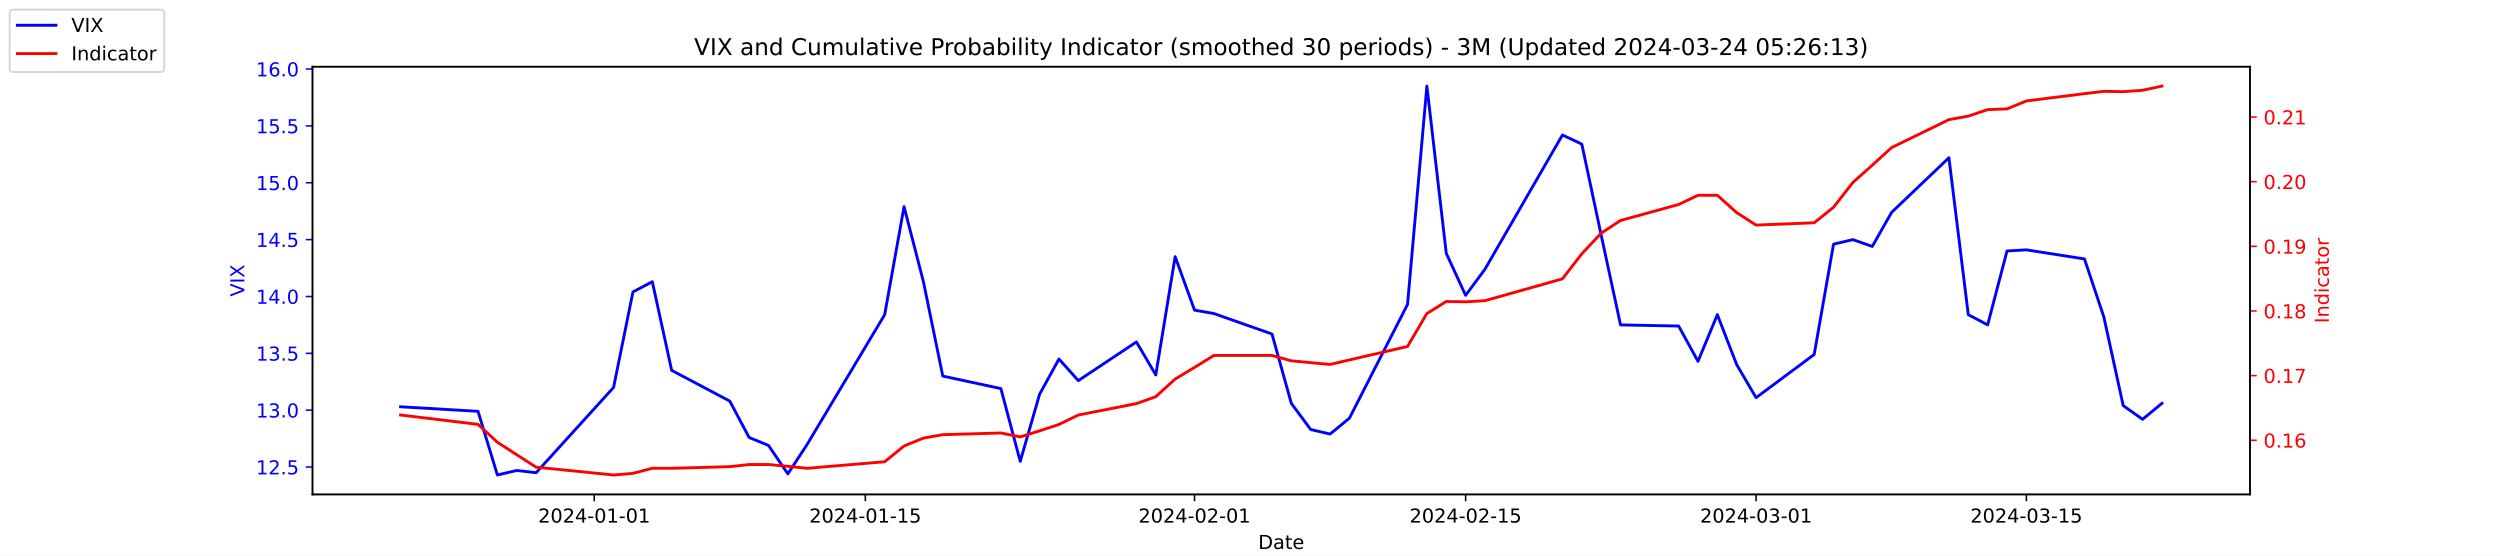
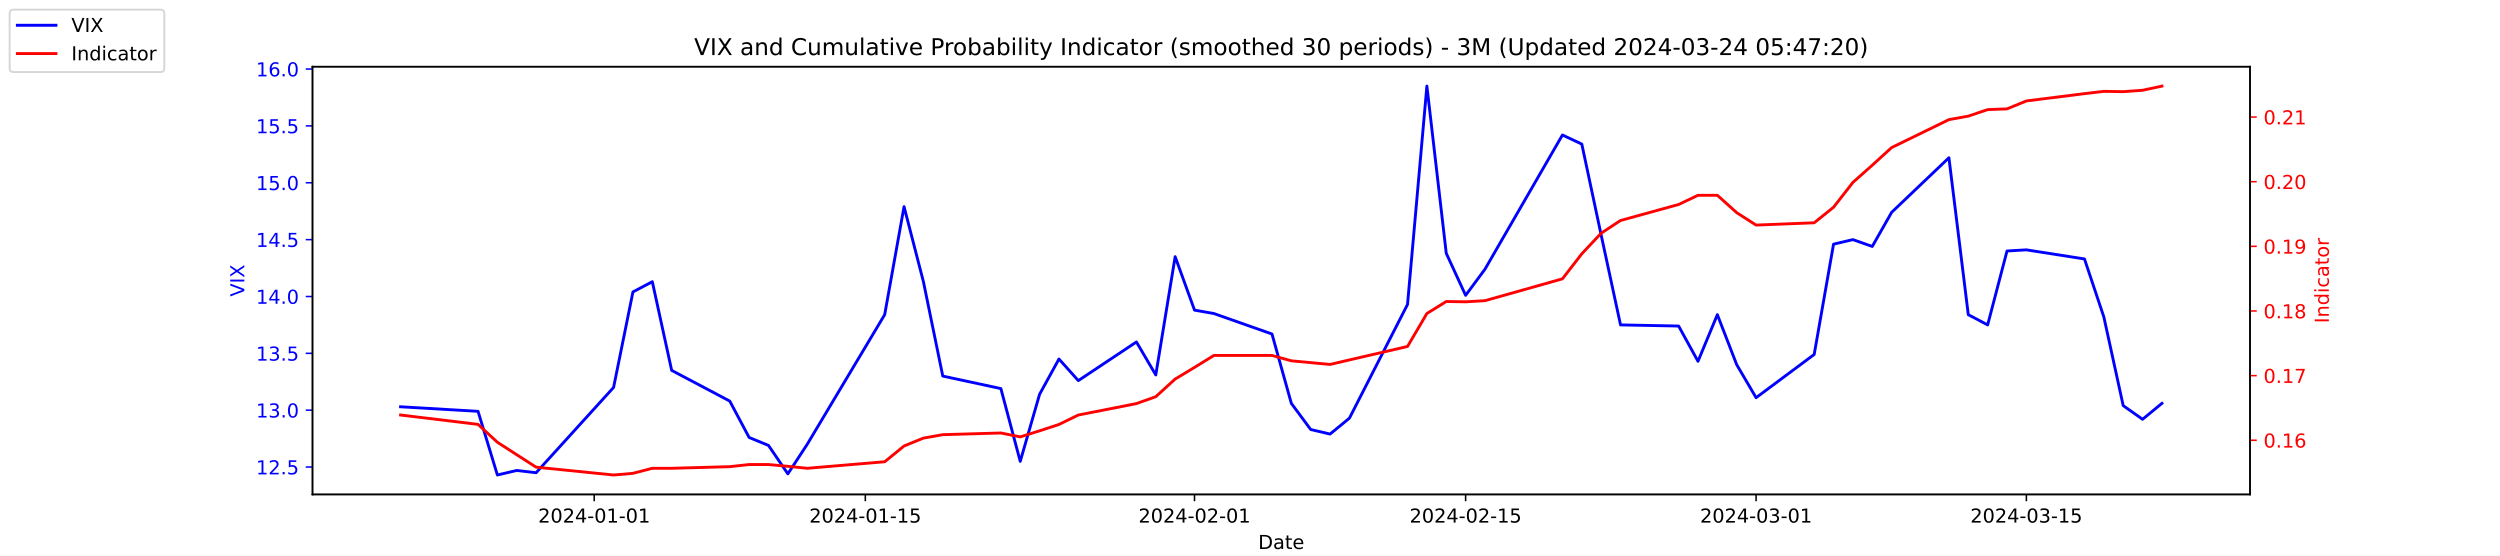
<svg xmlns="http://www.w3.org/2000/svg" xmlns:xlink="http://www.w3.org/1999/xlink" width="1296pt" height="288pt" viewBox="0 0 1296 288" version="1.1">
  <defs>
    <style type="text/css">*{stroke-linejoin: round; stroke-linecap: butt}</style>
  </defs>
  <g id="figure_1">
    <g id="patch_1">
      <path d="M 0 288  L 1296 288  L 1296 0  L 0 0  z " style="fill: #ffffff" />
    </g>
    <g id="axes_1">
      <g id="patch_2">
        <path d="M 162 256.32  L 1166.4 256.32  L 1166.4 34.56  L 162 34.56  z " style="fill: #ffffff" />
      </g>
      <g id="matplotlib.axis_1">
        <g id="xtick_1">
          <g id="line2d_1">
            <defs>
-               <path id="m426ed2273f" d="M 0 0  L 0 3.5  " style="stroke: #000000; stroke-width: 0.8" />
+               <path id="me2899a88be" d="M 0 0  L 0 3.5  " style="stroke: #000000; stroke-width: 0.8" />
            </defs>
            <g>
-               <use xlink:href="#m426ed2273f" x="308.04" y="256.32" style="stroke: #000000; stroke-width: 0.8" />
+               <use xlink:href="#me2899a88be" x="308.04" y="256.32" style="stroke: #000000; stroke-width: 0.8" />
            </g>
          </g>
          <g id="text_1">
            <g transform="translate(278.9824 270.9184) scale(0.1 -0.1)">
              <defs>
                <path id="DejaVuSans-32" d="M 1228 531  L 3431 531  L 3431 0  L 469 0  L 469 531  Q 828 903 1448 1529  Q 2069 2156 2228 2338  Q 2531 2678 2651 2914  Q 2772 3150 2772 3378  Q 2772 3750 2511 3984  Q 2250 4219 1831 4219  Q 1534 4219 1204 4116  Q 875 4013 500 3803  L 500 4441  Q 881 4594 1212 4672  Q 1544 4750 1819 4750  Q 2544 4750 2975 4387  Q 3406 4025 3406 3419  Q 3406 3131 3298 2873  Q 3191 2616 2906 2266  Q 2828 2175 2409 1742  Q 1991 1309 1228 531  z " transform="scale(0.015625)" />
                <path id="DejaVuSans-30" d="M 2034 4250  Q 1547 4250 1301 3770  Q 1056 3291 1056 2328  Q 1056 1369 1301 889  Q 1547 409 2034 409  Q 2525 409 2770 889  Q 3016 1369 3016 2328  Q 3016 3291 2770 3770  Q 2525 4250 2034 4250  z M 2034 4750  Q 2819 4750 3233 4129  Q 3647 3509 3647 2328  Q 3647 1150 3233 529  Q 2819 -91 2034 -91  Q 1250 -91 836 529  Q 422 1150 422 2328  Q 422 3509 836 4129  Q 1250 4750 2034 4750  z " transform="scale(0.015625)" />
                <path id="DejaVuSans-34" d="M 2419 4116  L 825 1625  L 2419 1625  L 2419 4116  z M 2253 4666  L 3047 4666  L 3047 1625  L 3713 1625  L 3713 1100  L 3047 1100  L 3047 0  L 2419 0  L 2419 1100  L 313 1100  L 313 1709  L 2253 4666  z " transform="scale(0.015625)" />
                <path id="DejaVuSans-2d" d="M 313 2009  L 1997 2009  L 1997 1497  L 313 1497  L 313 2009  z " transform="scale(0.015625)" />
                <path id="DejaVuSans-31" d="M 794 531  L 1825 531  L 1825 4091  L 703 3866  L 703 4441  L 1819 4666  L 2450 4666  L 2450 531  L 3481 531  L 3481 0  L 794 0  L 794 531  z " transform="scale(0.015625)" />
              </defs>
              <use xlink:href="#DejaVuSans-32" />
              <use xlink:href="#DejaVuSans-30" x="63.623" />
              <use xlink:href="#DejaVuSans-32" x="127.246" />
              <use xlink:href="#DejaVuSans-34" x="190.869" />
              <use xlink:href="#DejaVuSans-2d" x="254.492" />
              <use xlink:href="#DejaVuSans-30" x="290.576" />
              <use xlink:href="#DejaVuSans-31" x="354.199" />
              <use xlink:href="#DejaVuSans-2d" x="417.822" />
              <use xlink:href="#DejaVuSans-30" x="453.906" />
              <use xlink:href="#DejaVuSans-31" x="517.529" />
            </g>
          </g>
        </g>
        <g id="xtick_2">
          <g id="line2d_2">
            <g>
-               <use xlink:href="#m426ed2273f" x="448.58" y="256.32" style="stroke: #000000; stroke-width: 0.8" />
+               <use xlink:href="#me2899a88be" x="448.58" y="256.32" style="stroke: #000000; stroke-width: 0.8" />
            </g>
          </g>
          <g id="text_2">
            <g transform="translate(419.5222 270.9184) scale(0.1 -0.1)">
              <defs>
                <path id="DejaVuSans-35" d="M 691 4666  L 3169 4666  L 3169 4134  L 1269 4134  L 1269 2991  Q 1406 3038 1543 3061  Q 1681 3084 1819 3084  Q 2600 3084 3056 2656  Q 3513 2228 3513 1497  Q 3513 744 3044 326  Q 2575 -91 1722 -91  Q 1428 -91 1123 -41  Q 819 9 494 109  L 494 744  Q 775 591 1075 516  Q 1375 441 1709 441  Q 2250 441 2565 725  Q 2881 1009 2881 1497  Q 2881 1984 2565 2268  Q 2250 2553 1709 2553  Q 1456 2553 1204 2497  Q 953 2441 691 2322  L 691 4666  z " transform="scale(0.015625)" />
              </defs>
              <use xlink:href="#DejaVuSans-32" />
              <use xlink:href="#DejaVuSans-30" x="63.623" />
              <use xlink:href="#DejaVuSans-32" x="127.246" />
              <use xlink:href="#DejaVuSans-34" x="190.869" />
              <use xlink:href="#DejaVuSans-2d" x="254.492" />
              <use xlink:href="#DejaVuSans-30" x="290.576" />
              <use xlink:href="#DejaVuSans-31" x="354.199" />
              <use xlink:href="#DejaVuSans-2d" x="417.822" />
              <use xlink:href="#DejaVuSans-31" x="453.906" />
              <use xlink:href="#DejaVuSans-35" x="517.529" />
            </g>
          </g>
        </g>
        <g id="xtick_3">
          <g id="line2d_3">
            <g>
-               <use xlink:href="#m426ed2273f" x="619.236" y="256.32" style="stroke: #000000; stroke-width: 0.8" />
+               <use xlink:href="#me2899a88be" x="619.236" y="256.32" style="stroke: #000000; stroke-width: 0.8" />
            </g>
          </g>
          <g id="text_3">
            <g transform="translate(590.1778 270.9184) scale(0.1 -0.1)">
              <use xlink:href="#DejaVuSans-32" />
              <use xlink:href="#DejaVuSans-30" x="63.623" />
              <use xlink:href="#DejaVuSans-32" x="127.246" />
              <use xlink:href="#DejaVuSans-34" x="190.869" />
              <use xlink:href="#DejaVuSans-2d" x="254.492" />
              <use xlink:href="#DejaVuSans-30" x="290.576" />
              <use xlink:href="#DejaVuSans-32" x="354.199" />
              <use xlink:href="#DejaVuSans-2d" x="417.822" />
              <use xlink:href="#DejaVuSans-30" x="453.906" />
              <use xlink:href="#DejaVuSans-31" x="517.529" />
            </g>
          </g>
        </g>
        <g id="xtick_4">
          <g id="line2d_4">
            <g>
-               <use xlink:href="#m426ed2273f" x="759.775" y="256.32" style="stroke: #000000; stroke-width: 0.8" />
+               <use xlink:href="#me2899a88be" x="759.775" y="256.32" style="stroke: #000000; stroke-width: 0.8" />
            </g>
          </g>
          <g id="text_4">
            <g transform="translate(730.7177 270.9184) scale(0.1 -0.1)">
              <use xlink:href="#DejaVuSans-32" />
              <use xlink:href="#DejaVuSans-30" x="63.623" />
              <use xlink:href="#DejaVuSans-32" x="127.246" />
              <use xlink:href="#DejaVuSans-34" x="190.869" />
              <use xlink:href="#DejaVuSans-2d" x="254.492" />
              <use xlink:href="#DejaVuSans-30" x="290.576" />
              <use xlink:href="#DejaVuSans-32" x="354.199" />
              <use xlink:href="#DejaVuSans-2d" x="417.822" />
              <use xlink:href="#DejaVuSans-31" x="453.906" />
              <use xlink:href="#DejaVuSans-35" x="517.529" />
            </g>
          </g>
        </g>
        <g id="xtick_5">
          <g id="line2d_5">
            <g>
-               <use xlink:href="#m426ed2273f" x="910.354" y="256.32" style="stroke: #000000; stroke-width: 0.8" />
+               <use xlink:href="#me2899a88be" x="910.354" y="256.32" style="stroke: #000000; stroke-width: 0.8" />
            </g>
          </g>
          <g id="text_5">
            <g transform="translate(881.2961 270.9184) scale(0.1 -0.1)">
              <defs>
                <path id="DejaVuSans-33" d="M 2597 2516  Q 3050 2419 3304 2112  Q 3559 1806 3559 1356  Q 3559 666 3084 287  Q 2609 -91 1734 -91  Q 1441 -91 1130 -33  Q 819 25 488 141  L 488 750  Q 750 597 1062 519  Q 1375 441 1716 441  Q 2309 441 2620 675  Q 2931 909 2931 1356  Q 2931 1769 2642 2001  Q 2353 2234 1838 2234  L 1294 2234  L 1294 2753  L 1863 2753  Q 2328 2753 2575 2939  Q 2822 3125 2822 3475  Q 2822 3834 2567 4026  Q 2313 4219 1838 4219  Q 1578 4219 1281 4162  Q 984 4106 628 3988  L 628 4550  Q 988 4650 1302 4700  Q 1616 4750 1894 4750  Q 2613 4750 3031 4423  Q 3450 4097 3450 3541  Q 3450 3153 3228 2886  Q 3006 2619 2597 2516  z " transform="scale(0.015625)" />
              </defs>
              <use xlink:href="#DejaVuSans-32" />
              <use xlink:href="#DejaVuSans-30" x="63.623" />
              <use xlink:href="#DejaVuSans-32" x="127.246" />
              <use xlink:href="#DejaVuSans-34" x="190.869" />
              <use xlink:href="#DejaVuSans-2d" x="254.492" />
              <use xlink:href="#DejaVuSans-30" x="290.576" />
              <use xlink:href="#DejaVuSans-33" x="354.199" />
              <use xlink:href="#DejaVuSans-2d" x="417.822" />
              <use xlink:href="#DejaVuSans-30" x="453.906" />
              <use xlink:href="#DejaVuSans-31" x="517.529" />
            </g>
          </g>
        </g>
        <g id="xtick_6">
          <g id="line2d_6">
            <g>
-               <use xlink:href="#m426ed2273f" x="1050.476" y="256.32" style="stroke: #000000; stroke-width: 0.8" />
+               <use xlink:href="#me2899a88be" x="1050.476" y="256.32" style="stroke: #000000; stroke-width: 0.8" />
            </g>
          </g>
          <g id="text_6">
            <g transform="translate(1021.418 270.9184) scale(0.1 -0.1)">
              <use xlink:href="#DejaVuSans-32" />
              <use xlink:href="#DejaVuSans-30" x="63.623" />
              <use xlink:href="#DejaVuSans-32" x="127.246" />
              <use xlink:href="#DejaVuSans-34" x="190.869" />
              <use xlink:href="#DejaVuSans-2d" x="254.492" />
              <use xlink:href="#DejaVuSans-30" x="290.576" />
              <use xlink:href="#DejaVuSans-33" x="354.199" />
              <use xlink:href="#DejaVuSans-2d" x="417.822" />
              <use xlink:href="#DejaVuSans-31" x="453.906" />
              <use xlink:href="#DejaVuSans-35" x="517.529" />
            </g>
          </g>
        </g>
        <g id="text_7">
          <g transform="translate(652.2492 284.5966) scale(0.1 -0.1)">
            <defs>
              <path id="DejaVuSans-44" d="M 1259 4147  L 1259 519  L 2022 519  Q 2988 519 3436 956  Q 3884 1394 3884 2338  Q 3884 3275 3436 3711  Q 2988 4147 2022 4147  L 1259 4147  z M 628 4666  L 1925 4666  Q 3281 4666 3915 4102  Q 4550 3538 4550 2338  Q 4550 1131 3912 565  Q 3275 0 1925 0  L 628 0  L 628 4666  z " transform="scale(0.015625)" />
              <path id="DejaVuSans-61" d="M 2194 1759  Q 1497 1759 1228 1600  Q 959 1441 959 1056  Q 959 750 1161 570  Q 1363 391 1709 391  Q 2188 391 2477 730  Q 2766 1069 2766 1631  L 2766 1759  L 2194 1759  z M 3341 1997  L 3341 0  L 2766 0  L 2766 531  Q 2569 213 2275 61  Q 1981 -91 1556 -91  Q 1019 -91 701 211  Q 384 513 384 1019  Q 384 1609 779 1909  Q 1175 2209 1959 2209  L 2766 2209  L 2766 2266  Q 2766 2663 2505 2880  Q 2244 3097 1772 3097  Q 1472 3097 1187 3025  Q 903 2953 641 2809  L 641 3341  Q 956 3463 1253 3523  Q 1550 3584 1831 3584  Q 2591 3584 2966 3190  Q 3341 2797 3341 1997  z " transform="scale(0.015625)" />
              <path id="DejaVuSans-74" d="M 1172 4494  L 1172 3500  L 2356 3500  L 2356 3053  L 1172 3053  L 1172 1153  Q 1172 725 1289 603  Q 1406 481 1766 481  L 2356 481  L 2356 0  L 1766 0  Q 1100 0 847 248  Q 594 497 594 1153  L 594 3053  L 172 3053  L 172 3500  L 594 3500  L 594 4494  L 1172 4494  z " transform="scale(0.015625)" />
              <path id="DejaVuSans-65" d="M 3597 1894  L 3597 1613  L 953 1613  Q 991 1019 1311 708  Q 1631 397 2203 397  Q 2534 397 2845 478  Q 3156 559 3463 722  L 3463 178  Q 3153 47 2828 -22  Q 2503 -91 2169 -91  Q 1331 -91 842 396  Q 353 884 353 1716  Q 353 2575 817 3079  Q 1281 3584 2069 3584  Q 2775 3584 3186 3129  Q 3597 2675 3597 1894  z M 3022 2063  Q 3016 2534 2758 2815  Q 2500 3097 2075 3097  Q 1594 3097 1305 2825  Q 1016 2553 972 2059  L 3022 2063  z " transform="scale(0.015625)" />
            </defs>
            <use xlink:href="#DejaVuSans-44" />
            <use xlink:href="#DejaVuSans-61" x="77.002" />
            <use xlink:href="#DejaVuSans-74" x="138.281" />
            <use xlink:href="#DejaVuSans-65" x="177.49" />
          </g>
        </g>
      </g>
      <g id="matplotlib.axis_2">
        <g id="ytick_1">
          <g id="line2d_7">
            <defs>
-               <path id="m070673ae9a" d="M 0 0  L -3.5 0  " style="stroke: #0000ff; stroke-width: 0.8" />
+               <path id="mad975aceec" d="M 0 0  L -3.5 0  " style="stroke: #0000ff; stroke-width: 0.8" />
            </defs>
            <g>
-               <use xlink:href="#m070673ae9a" x="162" y="242.114" style="fill: #0000ff; stroke: #0000ff; stroke-width: 0.8" />
+               <use xlink:href="#mad975aceec" x="162" y="242.114" style="fill: #0000ff; stroke: #0000ff; stroke-width: 0.8" />
            </g>
          </g>
          <g id="text_8">
            <g style="fill: #0000ff" transform="translate(132.7344 245.9129) scale(0.1 -0.1)">
              <defs>
                <path id="DejaVuSans-2e" d="M 684 794  L 1344 794  L 1344 0  L 684 0  L 684 794  z " transform="scale(0.015625)" />
              </defs>
              <use xlink:href="#DejaVuSans-31" />
              <use xlink:href="#DejaVuSans-32" x="63.623" />
              <use xlink:href="#DejaVuSans-2e" x="127.246" />
              <use xlink:href="#DejaVuSans-35" x="159.033" />
            </g>
          </g>
        </g>
        <g id="ytick_2">
          <g id="line2d_8">
            <g>
-               <use xlink:href="#m070673ae9a" x="162" y="212.64" style="fill: #0000ff; stroke: #0000ff; stroke-width: 0.8" />
+               <use xlink:href="#mad975aceec" x="162" y="212.64" style="fill: #0000ff; stroke: #0000ff; stroke-width: 0.8" />
            </g>
          </g>
          <g id="text_9">
            <g style="fill: #0000ff" transform="translate(132.7344 216.4392) scale(0.1 -0.1)">
              <use xlink:href="#DejaVuSans-31" />
              <use xlink:href="#DejaVuSans-33" x="63.623" />
              <use xlink:href="#DejaVuSans-2e" x="127.246" />
              <use xlink:href="#DejaVuSans-30" x="159.033" />
            </g>
          </g>
        </g>
        <g id="ytick_3">
          <g id="line2d_9">
            <g>
-               <use xlink:href="#m070673ae9a" x="162" y="183.166" style="fill: #0000ff; stroke: #0000ff; stroke-width: 0.8" />
+               <use xlink:href="#mad975aceec" x="162" y="183.166" style="fill: #0000ff; stroke: #0000ff; stroke-width: 0.8" />
            </g>
          </g>
          <g id="text_10">
            <g style="fill: #0000ff" transform="translate(132.7344 186.9656) scale(0.1 -0.1)">
              <use xlink:href="#DejaVuSans-31" />
              <use xlink:href="#DejaVuSans-33" x="63.623" />
              <use xlink:href="#DejaVuSans-2e" x="127.246" />
              <use xlink:href="#DejaVuSans-35" x="159.033" />
            </g>
          </g>
        </g>
        <g id="ytick_4">
          <g id="line2d_10">
            <g>
-               <use xlink:href="#m070673ae9a" x="162" y="153.693" style="fill: #0000ff; stroke: #0000ff; stroke-width: 0.8" />
+               <use xlink:href="#mad975aceec" x="162" y="153.693" style="fill: #0000ff; stroke: #0000ff; stroke-width: 0.8" />
            </g>
          </g>
          <g id="text_11">
            <g style="fill: #0000ff" transform="translate(132.7344 157.4919) scale(0.1 -0.1)">
              <use xlink:href="#DejaVuSans-31" />
              <use xlink:href="#DejaVuSans-34" x="63.623" />
              <use xlink:href="#DejaVuSans-2e" x="127.246" />
              <use xlink:href="#DejaVuSans-30" x="159.033" />
            </g>
          </g>
        </g>
        <g id="ytick_5">
          <g id="line2d_11">
            <g>
-               <use xlink:href="#m070673ae9a" x="162" y="124.219" style="fill: #0000ff; stroke: #0000ff; stroke-width: 0.8" />
+               <use xlink:href="#mad975aceec" x="162" y="124.219" style="fill: #0000ff; stroke: #0000ff; stroke-width: 0.8" />
            </g>
          </g>
          <g id="text_12">
            <g style="fill: #0000ff" transform="translate(132.7344 128.0182) scale(0.1 -0.1)">
              <use xlink:href="#DejaVuSans-31" />
              <use xlink:href="#DejaVuSans-34" x="63.623" />
              <use xlink:href="#DejaVuSans-2e" x="127.246" />
              <use xlink:href="#DejaVuSans-35" x="159.033" />
            </g>
          </g>
        </g>
        <g id="ytick_6">
          <g id="line2d_12">
            <g>
-               <use xlink:href="#m070673ae9a" x="162" y="94.745" style="fill: #0000ff; stroke: #0000ff; stroke-width: 0.8" />
+               <use xlink:href="#mad975aceec" x="162" y="94.745" style="fill: #0000ff; stroke: #0000ff; stroke-width: 0.8" />
            </g>
          </g>
          <g id="text_13">
            <g style="fill: #0000ff" transform="translate(132.7344 98.5445) scale(0.1 -0.1)">
              <use xlink:href="#DejaVuSans-31" />
              <use xlink:href="#DejaVuSans-35" x="63.623" />
              <use xlink:href="#DejaVuSans-2e" x="127.246" />
              <use xlink:href="#DejaVuSans-30" x="159.033" />
            </g>
          </g>
        </g>
        <g id="ytick_7">
          <g id="line2d_13">
            <g>
-               <use xlink:href="#m070673ae9a" x="162" y="65.272" style="fill: #0000ff; stroke: #0000ff; stroke-width: 0.8" />
+               <use xlink:href="#mad975aceec" x="162" y="65.272" style="fill: #0000ff; stroke: #0000ff; stroke-width: 0.8" />
            </g>
          </g>
          <g id="text_14">
            <g style="fill: #0000ff" transform="translate(132.7344 69.07082) scale(0.1 -0.1)">
              <use xlink:href="#DejaVuSans-31" />
              <use xlink:href="#DejaVuSans-35" x="63.623" />
              <use xlink:href="#DejaVuSans-2e" x="127.246" />
              <use xlink:href="#DejaVuSans-35" x="159.033" />
            </g>
          </g>
        </g>
        <g id="ytick_8">
          <g id="line2d_14">
            <g>
-               <use xlink:href="#m070673ae9a" x="162" y="35.798" style="fill: #0000ff; stroke: #0000ff; stroke-width: 0.8" />
+               <use xlink:href="#mad975aceec" x="162" y="35.798" style="fill: #0000ff; stroke: #0000ff; stroke-width: 0.8" />
            </g>
          </g>
          <g id="text_15">
            <g style="fill: #0000ff" transform="translate(132.7344 39.59714) scale(0.1 -0.1)">
              <defs>
                <path id="DejaVuSans-36" d="M 2113 2584  Q 1688 2584 1439 2293  Q 1191 2003 1191 1497  Q 1191 994 1439 701  Q 1688 409 2113 409  Q 2538 409 2786 701  Q 3034 994 3034 1497  Q 3034 2003 2786 2293  Q 2538 2584 2113 2584  z M 3366 4563  L 3366 3988  Q 3128 4100 2886 4159  Q 2644 4219 2406 4219  Q 1781 4219 1451 3797  Q 1122 3375 1075 2522  Q 1259 2794 1537 2939  Q 1816 3084 2150 3084  Q 2853 3084 3261 2657  Q 3669 2231 3669 1497  Q 3669 778 3244 343  Q 2819 -91 2113 -91  Q 1303 -91 875 529  Q 447 1150 447 2328  Q 447 3434 972 4092  Q 1497 4750 2381 4750  Q 2619 4750 2861 4703  Q 3103 4656 3366 4563  z " transform="scale(0.015625)" />
              </defs>
              <use xlink:href="#DejaVuSans-31" />
              <use xlink:href="#DejaVuSans-36" x="63.623" />
              <use xlink:href="#DejaVuSans-2e" x="127.246" />
              <use xlink:href="#DejaVuSans-30" x="159.033" />
            </g>
          </g>
        </g>
        <g id="text_16">
          <g style="fill: #0000ff" transform="translate(126.6547 153.7603) rotate(-90) scale(0.1 -0.1)">
            <defs>
              <path id="DejaVuSans-56" d="M 1831 0  L 50 4666  L 709 4666  L 2188 738  L 3669 4666  L 4325 4666  L 2547 0  L 1831 0  z " transform="scale(0.015625)" />
              <path id="DejaVuSans-49" d="M 628 4666  L 1259 4666  L 1259 0  L 628 0  L 628 4666  z " transform="scale(0.015625)" />
              <path id="DejaVuSans-58" d="M 403 4666  L 1081 4666  L 2241 2931  L 3406 4666  L 4084 4666  L 2584 2425  L 4184 0  L 3506 0  L 2194 1984  L 872 0  L 191 0  L 1856 2491  L 403 4666  z " transform="scale(0.015625)" />
            </defs>
            <use xlink:href="#DejaVuSans-56" />
            <use xlink:href="#DejaVuSans-49" x="68.408" />
            <use xlink:href="#DejaVuSans-58" x="97.9" />
          </g>
        </g>
      </g>
      <g id="line2d_15">
-         <path d="M 207.655 210.872  L 247.809 213.23  L 257.847 246.24  L 267.886 243.882  L 277.924 245.061  L 318.079 200.851  L 328.117 151.335  L 338.156 146.029  L 348.194 192.008  L 378.31 207.924  L 388.349 226.787  L 398.387 230.914  L 408.426 245.651  L 418.464 230.324  L 458.619 163.124  L 468.657 107.124  L 478.696 146.029  L 488.734 194.956  L 518.85 201.44  L 528.889 239.166  L 538.927 204.387  L 548.966 186.114  L 559.004 197.314  L 589.12 177.272  L 599.158 194.366  L 609.197 133.061  L 619.236 160.766  L 629.274 162.535  L 659.39 173.145  L 669.428 209.103  L 679.467 222.661  L 689.506 225.019  L 699.544 216.766  L 729.66 157.819  L 739.698 44.64  L 749.737 131.293  L 759.775 153.103  L 769.814 139.545  L 809.968 69.987  L 820.007 74.703  L 830.045 121.861  L 840.084 168.429  L 870.2 169.019  L 880.238 187.293  L 890.277 163.124  L 900.315 189.061  L 910.354 206.156  L 940.47 183.756  L 950.508 126.577  L 960.547 124.219  L 970.585 127.756  L 980.624 110.072  L 1010.321 81.777  L 1020.36 163.124  L 1030.398 168.429  L 1040.437 130.114  L 1050.476 129.524  L 1080.591 134.24  L 1090.63 164.303  L 1100.668 210.282  L 1110.707 217.356  L 1120.745 209.103  " clip-path="url(#pb74d426e2e)" style="fill: none; stroke: #0000ff; stroke-width: 1.5; stroke-linecap: square" />
+         <path d="M 207.655 210.872  L 247.809 213.23  L 257.847 246.24  L 267.886 243.882  L 277.924 245.061  L 318.079 200.851  L 328.117 151.335  L 338.156 146.029  L 348.194 192.008  L 378.31 207.924  L 388.349 226.787  L 398.387 230.914  L 408.426 245.651  L 418.464 230.324  L 458.619 163.124  L 468.657 107.124  L 478.696 146.029  L 488.734 194.956  L 518.85 201.44  L 528.889 239.166  L 538.927 204.387  L 548.966 186.114  L 559.004 197.314  L 589.12 177.272  L 599.158 194.366  L 609.197 133.061  L 619.236 160.766  L 629.274 162.535  L 659.39 173.145  L 669.428 209.103  L 679.467 222.661  L 689.506 225.019  L 699.544 216.766  L 729.66 157.819  L 739.698 44.64  L 749.737 131.293  L 759.775 153.103  L 769.814 139.545  L 809.968 69.987  L 820.007 74.703  L 830.045 121.861  L 840.084 168.429  L 870.2 169.019  L 880.238 187.293  L 890.277 163.124  L 900.315 189.061  L 910.354 206.156  L 940.47 183.756  L 950.508 126.577  L 960.547 124.219  L 970.585 127.756  L 980.624 110.072  L 1010.321 81.777  L 1020.36 163.124  L 1030.398 168.429  L 1040.437 130.114  L 1050.476 129.524  L 1080.591 134.24  L 1090.63 164.303  L 1100.668 210.282  L 1110.707 217.356  L 1120.745 209.103  " clip-path="url(#p2feb78ab0d)" style="fill: none; stroke: #0000ff; stroke-width: 1.5; stroke-linecap: square" />
      </g>
      <g id="patch_3">
        <path d="M 162 256.32  L 162 34.56  " style="fill: none; stroke: #000000; stroke-width: 0.8; stroke-linejoin: miter; stroke-linecap: square" />
      </g>
      <g id="patch_4">
        <path d="M 1166.4 256.32  L 1166.4 34.56  " style="fill: none; stroke: #000000; stroke-width: 0.8; stroke-linejoin: miter; stroke-linecap: square" />
      </g>
      <g id="patch_5">
        <path d="M 162 256.32  L 1166.4 256.32  " style="fill: none; stroke: #000000; stroke-width: 0.8; stroke-linejoin: miter; stroke-linecap: square" />
      </g>
      <g id="patch_6">
        <path d="M 162 34.56  L 1166.4 34.56  " style="fill: none; stroke: #000000; stroke-width: 0.8; stroke-linejoin: miter; stroke-linecap: square" />
      </g>
    </g>
    <g id="axes_2">
      <g id="matplotlib.axis_3">
        <g id="ytick_9">
          <g id="line2d_16">
            <defs>
-               <path id="m4026dcb679" d="M 0 0  L 3.5 0  " style="stroke: #ff0000; stroke-width: 0.8" />
+               <path id="ma71d9aba22" d="M 0 0  L 3.5 0  " style="stroke: #ff0000; stroke-width: 0.8" />
            </defs>
            <g>
-               <use xlink:href="#m4026dcb679" x="1166.4" y="228.231" style="fill: #ff0000; stroke: #ff0000; stroke-width: 0.8" />
+               <use xlink:href="#ma71d9aba22" x="1166.4" y="228.231" style="fill: #ff0000; stroke: #ff0000; stroke-width: 0.8" />
            </g>
          </g>
          <g id="text_17">
            <g style="fill: #ff0000" transform="translate(1173.4 232.0299) scale(0.1 -0.1)">
              <use xlink:href="#DejaVuSans-30" />
              <use xlink:href="#DejaVuSans-2e" x="63.623" />
              <use xlink:href="#DejaVuSans-31" x="95.41" />
              <use xlink:href="#DejaVuSans-36" x="159.033" />
            </g>
          </g>
        </g>
        <g id="ytick_10">
          <g id="line2d_17">
            <g>
-               <use xlink:href="#m4026dcb679" x="1166.4" y="194.72" style="fill: #ff0000; stroke: #ff0000; stroke-width: 0.8" />
+               <use xlink:href="#ma71d9aba22" x="1166.4" y="194.72" style="fill: #ff0000; stroke: #ff0000; stroke-width: 0.8" />
            </g>
          </g>
          <g id="text_18">
            <g style="fill: #ff0000" transform="translate(1173.4 198.5188) scale(0.1 -0.1)">
              <defs>
                <path id="DejaVuSans-37" d="M 525 4666  L 3525 4666  L 3525 4397  L 1831 0  L 1172 0  L 2766 4134  L 525 4134  L 525 4666  z " transform="scale(0.015625)" />
              </defs>
              <use xlink:href="#DejaVuSans-30" />
              <use xlink:href="#DejaVuSans-2e" x="63.623" />
              <use xlink:href="#DejaVuSans-31" x="95.41" />
              <use xlink:href="#DejaVuSans-37" x="159.033" />
            </g>
          </g>
        </g>
        <g id="ytick_11">
          <g id="line2d_18">
            <g>
-               <use xlink:href="#m4026dcb679" x="1166.4" y="161.208" style="fill: #ff0000; stroke: #ff0000; stroke-width: 0.8" />
+               <use xlink:href="#ma71d9aba22" x="1166.4" y="161.208" style="fill: #ff0000; stroke: #ff0000; stroke-width: 0.8" />
            </g>
          </g>
          <g id="text_19">
            <g style="fill: #ff0000" transform="translate(1173.4 165.0077) scale(0.1 -0.1)">
              <defs>
                <path id="DejaVuSans-38" d="M 2034 2216  Q 1584 2216 1326 1975  Q 1069 1734 1069 1313  Q 1069 891 1326 650  Q 1584 409 2034 409  Q 2484 409 2743 651  Q 3003 894 3003 1313  Q 3003 1734 2745 1975  Q 2488 2216 2034 2216  z M 1403 2484  Q 997 2584 770 2862  Q 544 3141 544 3541  Q 544 4100 942 4425  Q 1341 4750 2034 4750  Q 2731 4750 3128 4425  Q 3525 4100 3525 3541  Q 3525 3141 3298 2862  Q 3072 2584 2669 2484  Q 3125 2378 3379 2068  Q 3634 1759 3634 1313  Q 3634 634 3220 271  Q 2806 -91 2034 -91  Q 1263 -91 848 271  Q 434 634 434 1313  Q 434 1759 690 2068  Q 947 2378 1403 2484  z M 1172 3481  Q 1172 3119 1398 2916  Q 1625 2713 2034 2713  Q 2441 2713 2670 2916  Q 2900 3119 2900 3481  Q 2900 3844 2670 4047  Q 2441 4250 2034 4250  Q 1625 4250 1398 4047  Q 1172 3844 1172 3481  z " transform="scale(0.015625)" />
              </defs>
              <use xlink:href="#DejaVuSans-30" />
              <use xlink:href="#DejaVuSans-2e" x="63.623" />
              <use xlink:href="#DejaVuSans-31" x="95.41" />
              <use xlink:href="#DejaVuSans-38" x="159.033" />
            </g>
          </g>
        </g>
        <g id="ytick_12">
          <g id="line2d_19">
            <g>
-               <use xlink:href="#m4026dcb679" x="1166.4" y="127.697" style="fill: #ff0000; stroke: #ff0000; stroke-width: 0.8" />
+               <use xlink:href="#ma71d9aba22" x="1166.4" y="127.697" style="fill: #ff0000; stroke: #ff0000; stroke-width: 0.8" />
            </g>
          </g>
          <g id="text_20">
            <g style="fill: #ff0000" transform="translate(1173.4 131.4966) scale(0.1 -0.1)">
              <defs>
                <path id="DejaVuSans-39" d="M 703 97  L 703 672  Q 941 559 1184 500  Q 1428 441 1663 441  Q 2288 441 2617 861  Q 2947 1281 2994 2138  Q 2813 1869 2534 1725  Q 2256 1581 1919 1581  Q 1219 1581 811 2004  Q 403 2428 403 3163  Q 403 3881 828 4315  Q 1253 4750 1959 4750  Q 2769 4750 3195 4129  Q 3622 3509 3622 2328  Q 3622 1225 3098 567  Q 2575 -91 1691 -91  Q 1453 -91 1209 -44  Q 966 3 703 97  z M 1959 2075  Q 2384 2075 2632 2365  Q 2881 2656 2881 3163  Q 2881 3666 2632 3958  Q 2384 4250 1959 4250  Q 1534 4250 1286 3958  Q 1038 3666 1038 3163  Q 1038 2656 1286 2365  Q 1534 2075 1959 2075  z " transform="scale(0.015625)" />
              </defs>
              <use xlink:href="#DejaVuSans-30" />
              <use xlink:href="#DejaVuSans-2e" x="63.623" />
              <use xlink:href="#DejaVuSans-31" x="95.41" />
              <use xlink:href="#DejaVuSans-39" x="159.033" />
            </g>
          </g>
        </g>
        <g id="ytick_13">
          <g id="line2d_20">
            <g>
-               <use xlink:href="#m4026dcb679" x="1166.4" y="94.186" style="fill: #ff0000; stroke: #ff0000; stroke-width: 0.8" />
+               <use xlink:href="#ma71d9aba22" x="1166.4" y="94.186" style="fill: #ff0000; stroke: #ff0000; stroke-width: 0.8" />
            </g>
          </g>
          <g id="text_21">
            <g style="fill: #ff0000" transform="translate(1173.4 97.98544) scale(0.1 -0.1)">
              <use xlink:href="#DejaVuSans-30" />
              <use xlink:href="#DejaVuSans-2e" x="63.623" />
              <use xlink:href="#DejaVuSans-32" x="95.41" />
              <use xlink:href="#DejaVuSans-30" x="159.033" />
            </g>
          </g>
        </g>
        <g id="ytick_14">
          <g id="line2d_21">
            <g>
-               <use xlink:href="#m4026dcb679" x="1166.4" y="60.675" style="fill: #ff0000; stroke: #ff0000; stroke-width: 0.8" />
+               <use xlink:href="#ma71d9aba22" x="1166.4" y="60.675" style="fill: #ff0000; stroke: #ff0000; stroke-width: 0.8" />
            </g>
          </g>
          <g id="text_22">
            <g style="fill: #ff0000" transform="translate(1173.4 64.47432) scale(0.1 -0.1)">
              <use xlink:href="#DejaVuSans-30" />
              <use xlink:href="#DejaVuSans-2e" x="63.623" />
              <use xlink:href="#DejaVuSans-32" x="95.41" />
              <use xlink:href="#DejaVuSans-31" x="159.033" />
            </g>
          </g>
        </g>
        <g id="text_23">
          <g style="fill: #ff0000" transform="translate(1207.264 167.5353) rotate(-90) scale(0.1 -0.1)">
            <defs>
              <path id="DejaVuSans-6e" d="M 3513 2113  L 3513 0  L 2938 0  L 2938 2094  Q 2938 2591 2744 2837  Q 2550 3084 2163 3084  Q 1697 3084 1428 2787  Q 1159 2491 1159 1978  L 1159 0  L 581 0  L 581 3500  L 1159 3500  L 1159 2956  Q 1366 3272 1645 3428  Q 1925 3584 2291 3584  Q 2894 3584 3203 3211  Q 3513 2838 3513 2113  z " transform="scale(0.015625)" />
              <path id="DejaVuSans-64" d="M 2906 2969  L 2906 4863  L 3481 4863  L 3481 0  L 2906 0  L 2906 525  Q 2725 213 2448 61  Q 2172 -91 1784 -91  Q 1150 -91 751 415  Q 353 922 353 1747  Q 353 2572 751 3078  Q 1150 3584 1784 3584  Q 2172 3584 2448 3432  Q 2725 3281 2906 2969  z M 947 1747  Q 947 1113 1208 752  Q 1469 391 1925 391  Q 2381 391 2643 752  Q 2906 1113 2906 1747  Q 2906 2381 2643 2742  Q 2381 3103 1925 3103  Q 1469 3103 1208 2742  Q 947 2381 947 1747  z " transform="scale(0.015625)" />
              <path id="DejaVuSans-69" d="M 603 3500  L 1178 3500  L 1178 0  L 603 0  L 603 3500  z M 603 4863  L 1178 4863  L 1178 4134  L 603 4134  L 603 4863  z " transform="scale(0.015625)" />
              <path id="DejaVuSans-63" d="M 3122 3366  L 3122 2828  Q 2878 2963 2633 3030  Q 2388 3097 2138 3097  Q 1578 3097 1268 2742  Q 959 2388 959 1747  Q 959 1106 1268 751  Q 1578 397 2138 397  Q 2388 397 2633 464  Q 2878 531 3122 666  L 3122 134  Q 2881 22 2623 -34  Q 2366 -91 2075 -91  Q 1284 -91 818 406  Q 353 903 353 1747  Q 353 2603 823 3093  Q 1294 3584 2113 3584  Q 2378 3584 2631 3529  Q 2884 3475 3122 3366  z " transform="scale(0.015625)" />
              <path id="DejaVuSans-6f" d="M 1959 3097  Q 1497 3097 1228 2736  Q 959 2375 959 1747  Q 959 1119 1226 758  Q 1494 397 1959 397  Q 2419 397 2687 759  Q 2956 1122 2956 1747  Q 2956 2369 2687 2733  Q 2419 3097 1959 3097  z M 1959 3584  Q 2709 3584 3137 3096  Q 3566 2609 3566 1747  Q 3566 888 3137 398  Q 2709 -91 1959 -91  Q 1206 -91 779 398  Q 353 888 353 1747  Q 353 2609 779 3096  Q 1206 3584 1959 3584  z " transform="scale(0.015625)" />
              <path id="DejaVuSans-72" d="M 2631 2963  Q 2534 3019 2420 3045  Q 2306 3072 2169 3072  Q 1681 3072 1420 2755  Q 1159 2438 1159 1844  L 1159 0  L 581 0  L 581 3500  L 1159 3500  L 1159 2956  Q 1341 3275 1631 3429  Q 1922 3584 2338 3584  Q 2397 3584 2469 3576  Q 2541 3569 2628 3553  L 2631 2963  z " transform="scale(0.015625)" />
            </defs>
            <use xlink:href="#DejaVuSans-49" />
            <use xlink:href="#DejaVuSans-6e" x="29.492" />
            <use xlink:href="#DejaVuSans-64" x="92.871" />
            <use xlink:href="#DejaVuSans-69" x="156.348" />
            <use xlink:href="#DejaVuSans-63" x="184.131" />
            <use xlink:href="#DejaVuSans-61" x="239.111" />
            <use xlink:href="#DejaVuSans-74" x="300.391" />
            <use xlink:href="#DejaVuSans-6f" x="339.6" />
            <use xlink:href="#DejaVuSans-72" x="400.781" />
          </g>
        </g>
      </g>
      <g id="line2d_22">
-         <path d="M 207.655 215.148  L 247.809 219.996  L 257.847 229.262  L 267.886 235.742  L 277.924 242.177  L 318.079 246.24  L 328.117 245.376  L 338.156 242.762  L 348.194 242.762  L 378.31 241.92  L 388.349 240.817  L 398.387 240.817  L 408.426 241.737  L 418.464 242.762  L 458.619 239.374  L 468.657 231.2  L 478.696 227.11  L 488.734 225.333  L 518.85 224.46  L 528.889 226.48  L 538.927 223.342  L 548.966 220.036  L 559.004 215.148  L 589.12 209.214  L 599.158 205.645  L 609.197 196.491  L 619.236 190.458  L 629.274 184.263  L 659.39 184.263  L 669.428 187.052  L 679.467 187.99  L 689.506 188.924  L 699.544 186.582  L 729.66 179.604  L 739.698 162.518  L 749.737 156.297  L 759.775 156.457  L 769.814 155.869  L 809.968 144.545  L 820.007 131.575  L 830.045 120.882  L 840.084 114.302  L 870.2 106.007  L 880.238 101.235  L 890.277 101.235  L 900.315 110.25  L 910.354 116.68  L 940.47 115.494  L 950.508 107.429  L 960.547 94.56  L 970.585 85.636  L 980.624 76.493  L 1010.321 62.021  L 1020.36 60.198  L 1030.398 56.827  L 1040.437 56.442  L 1050.476 52.325  L 1080.591 48.546  L 1090.63 47.356  L 1100.668 47.515  L 1110.707 46.799  L 1120.745 44.64  " clip-path="url(#pb74d426e2e)" style="fill: none; stroke: #ff0000; stroke-width: 1.5; stroke-linecap: square" />
+         <path d="M 207.655 215.148  L 247.809 219.996  L 257.847 229.262  L 267.886 235.742  L 277.924 242.177  L 318.079 246.24  L 328.117 245.376  L 338.156 242.762  L 348.194 242.762  L 378.31 241.92  L 388.349 240.817  L 398.387 240.817  L 408.426 241.737  L 418.464 242.762  L 458.619 239.374  L 468.657 231.2  L 478.696 227.11  L 488.734 225.333  L 518.85 224.46  L 528.889 226.48  L 538.927 223.342  L 548.966 220.036  L 559.004 215.148  L 589.12 209.214  L 599.158 205.645  L 609.197 196.491  L 619.236 190.458  L 629.274 184.263  L 659.39 184.263  L 669.428 187.052  L 679.467 187.99  L 689.506 188.924  L 699.544 186.582  L 729.66 179.604  L 739.698 162.518  L 749.737 156.297  L 759.775 156.457  L 769.814 155.869  L 809.968 144.545  L 820.007 131.575  L 830.045 120.882  L 840.084 114.302  L 870.2 106.007  L 880.238 101.235  L 890.277 101.235  L 900.315 110.25  L 910.354 116.68  L 940.47 115.494  L 950.508 107.429  L 960.547 94.56  L 970.585 85.636  L 980.624 76.493  L 1010.321 62.021  L 1020.36 60.198  L 1030.398 56.827  L 1040.437 56.442  L 1050.476 52.325  L 1080.591 48.546  L 1090.63 47.356  L 1100.668 47.515  L 1110.707 46.799  L 1120.745 44.64  " clip-path="url(#p2feb78ab0d)" style="fill: none; stroke: #ff0000; stroke-width: 1.5; stroke-linecap: square" />
      </g>
      <g id="patch_7">
        <path d="M 162 256.32  L 162 34.56  " style="fill: none; stroke: #000000; stroke-width: 0.8; stroke-linejoin: miter; stroke-linecap: square" />
      </g>
      <g id="patch_8">
        <path d="M 1166.4 256.32  L 1166.4 34.56  " style="fill: none; stroke: #000000; stroke-width: 0.8; stroke-linejoin: miter; stroke-linecap: square" />
      </g>
      <g id="patch_9">
        <path d="M 162 256.32  L 1166.4 256.32  " style="fill: none; stroke: #000000; stroke-width: 0.8; stroke-linejoin: miter; stroke-linecap: square" />
      </g>
      <g id="patch_10">
        <path d="M 162 34.56  L 1166.4 34.56  " style="fill: none; stroke: #000000; stroke-width: 0.8; stroke-linejoin: miter; stroke-linecap: square" />
      </g>
      <g id="text_24">
        <g transform="translate(359.8481 28.56) scale(0.12 -0.12)">
          <defs>
            <path id="DejaVuSans-20" transform="scale(0.015625)" />
            <path id="DejaVuSans-43" d="M 4122 4306  L 4122 3641  Q 3803 3938 3442 4084  Q 3081 4231 2675 4231  Q 1875 4231 1450 3742  Q 1025 3253 1025 2328  Q 1025 1406 1450 917  Q 1875 428 2675 428  Q 3081 428 3442 575  Q 3803 722 4122 1019  L 4122 359  Q 3791 134 3420 21  Q 3050 -91 2638 -91  Q 1578 -91 968 557  Q 359 1206 359 2328  Q 359 3453 968 4101  Q 1578 4750 2638 4750  Q 3056 4750 3426 4639  Q 3797 4528 4122 4306  z " transform="scale(0.015625)" />
            <path id="DejaVuSans-75" d="M 544 1381  L 544 3500  L 1119 3500  L 1119 1403  Q 1119 906 1312 657  Q 1506 409 1894 409  Q 2359 409 2629 706  Q 2900 1003 2900 1516  L 2900 3500  L 3475 3500  L 3475 0  L 2900 0  L 2900 538  Q 2691 219 2414 64  Q 2138 -91 1772 -91  Q 1169 -91 856 284  Q 544 659 544 1381  z M 1991 3584  L 1991 3584  z " transform="scale(0.015625)" />
            <path id="DejaVuSans-6d" d="M 3328 2828  Q 3544 3216 3844 3400  Q 4144 3584 4550 3584  Q 5097 3584 5394 3201  Q 5691 2819 5691 2113  L 5691 0  L 5113 0  L 5113 2094  Q 5113 2597 4934 2840  Q 4756 3084 4391 3084  Q 3944 3084 3684 2787  Q 3425 2491 3425 1978  L 3425 0  L 2847 0  L 2847 2094  Q 2847 2600 2669 2842  Q 2491 3084 2119 3084  Q 1678 3084 1418 2786  Q 1159 2488 1159 1978  L 1159 0  L 581 0  L 581 3500  L 1159 3500  L 1159 2956  Q 1356 3278 1631 3431  Q 1906 3584 2284 3584  Q 2666 3584 2933 3390  Q 3200 3197 3328 2828  z " transform="scale(0.015625)" />
            <path id="DejaVuSans-6c" d="M 603 4863  L 1178 4863  L 1178 0  L 603 0  L 603 4863  z " transform="scale(0.015625)" />
            <path id="DejaVuSans-76" d="M 191 3500  L 800 3500  L 1894 563  L 2988 3500  L 3597 3500  L 2284 0  L 1503 0  L 191 3500  z " transform="scale(0.015625)" />
            <path id="DejaVuSans-50" d="M 1259 4147  L 1259 2394  L 2053 2394  Q 2494 2394 2734 2622  Q 2975 2850 2975 3272  Q 2975 3691 2734 3919  Q 2494 4147 2053 4147  L 1259 4147  z M 628 4666  L 2053 4666  Q 2838 4666 3239 4311  Q 3641 3956 3641 3272  Q 3641 2581 3239 2228  Q 2838 1875 2053 1875  L 1259 1875  L 1259 0  L 628 0  L 628 4666  z " transform="scale(0.015625)" />
            <path id="DejaVuSans-62" d="M 3116 1747  Q 3116 2381 2855 2742  Q 2594 3103 2138 3103  Q 1681 3103 1420 2742  Q 1159 2381 1159 1747  Q 1159 1113 1420 752  Q 1681 391 2138 391  Q 2594 391 2855 752  Q 3116 1113 3116 1747  z M 1159 2969  Q 1341 3281 1617 3432  Q 1894 3584 2278 3584  Q 2916 3584 3314 3078  Q 3713 2572 3713 1747  Q 3713 922 3314 415  Q 2916 -91 2278 -91  Q 1894 -91 1617 61  Q 1341 213 1159 525  L 1159 0  L 581 0  L 581 4863  L 1159 4863  L 1159 2969  z " transform="scale(0.015625)" />
            <path id="DejaVuSans-79" d="M 2059 -325  Q 1816 -950 1584 -1140  Q 1353 -1331 966 -1331  L 506 -1331  L 506 -850  L 844 -850  Q 1081 -850 1212 -737  Q 1344 -625 1503 -206  L 1606 56  L 191 3500  L 800 3500  L 1894 763  L 2988 3500  L 3597 3500  L 2059 -325  z " transform="scale(0.015625)" />
            <path id="DejaVuSans-28" d="M 1984 4856  Q 1566 4138 1362 3434  Q 1159 2731 1159 2009  Q 1159 1288 1364 580  Q 1569 -128 1984 -844  L 1484 -844  Q 1016 -109 783 600  Q 550 1309 550 2009  Q 550 2706 781 3412  Q 1013 4119 1484 4856  L 1984 4856  z " transform="scale(0.015625)" />
            <path id="DejaVuSans-73" d="M 2834 3397  L 2834 2853  Q 2591 2978 2328 3040  Q 2066 3103 1784 3103  Q 1356 3103 1142 2972  Q 928 2841 928 2578  Q 928 2378 1081 2264  Q 1234 2150 1697 2047  L 1894 2003  Q 2506 1872 2764 1633  Q 3022 1394 3022 966  Q 3022 478 2636 193  Q 2250 -91 1575 -91  Q 1294 -91 989 -36  Q 684 19 347 128  L 347 722  Q 666 556 975 473  Q 1284 391 1588 391  Q 1994 391 2212 530  Q 2431 669 2431 922  Q 2431 1156 2273 1281  Q 2116 1406 1581 1522  L 1381 1569  Q 847 1681 609 1914  Q 372 2147 372 2553  Q 372 3047 722 3315  Q 1072 3584 1716 3584  Q 2034 3584 2315 3537  Q 2597 3491 2834 3397  z " transform="scale(0.015625)" />
            <path id="DejaVuSans-68" d="M 3513 2113  L 3513 0  L 2938 0  L 2938 2094  Q 2938 2591 2744 2837  Q 2550 3084 2163 3084  Q 1697 3084 1428 2787  Q 1159 2491 1159 1978  L 1159 0  L 581 0  L 581 4863  L 1159 4863  L 1159 2956  Q 1366 3272 1645 3428  Q 1925 3584 2291 3584  Q 2894 3584 3203 3211  Q 3513 2838 3513 2113  z " transform="scale(0.015625)" />
            <path id="DejaVuSans-70" d="M 1159 525  L 1159 -1331  L 581 -1331  L 581 3500  L 1159 3500  L 1159 2969  Q 1341 3281 1617 3432  Q 1894 3584 2278 3584  Q 2916 3584 3314 3078  Q 3713 2572 3713 1747  Q 3713 922 3314 415  Q 2916 -91 2278 -91  Q 1894 -91 1617 61  Q 1341 213 1159 525  z M 3116 1747  Q 3116 2381 2855 2742  Q 2594 3103 2138 3103  Q 1681 3103 1420 2742  Q 1159 2381 1159 1747  Q 1159 1113 1420 752  Q 1681 391 2138 391  Q 2594 391 2855 752  Q 3116 1113 3116 1747  z " transform="scale(0.015625)" />
            <path id="DejaVuSans-29" d="M 513 4856  L 1013 4856  Q 1481 4119 1714 3412  Q 1947 2706 1947 2009  Q 1947 1309 1714 600  Q 1481 -109 1013 -844  L 513 -844  Q 928 -128 1133 580  Q 1338 1288 1338 2009  Q 1338 2731 1133 3434  Q 928 4138 513 4856  z " transform="scale(0.015625)" />
            <path id="DejaVuSans-4d" d="M 628 4666  L 1569 4666  L 2759 1491  L 3956 4666  L 4897 4666  L 4897 0  L 4281 0  L 4281 4097  L 3078 897  L 2444 897  L 1241 4097  L 1241 0  L 628 0  L 628 4666  z " transform="scale(0.015625)" />
            <path id="DejaVuSans-55" d="M 556 4666  L 1191 4666  L 1191 1831  Q 1191 1081 1462 751  Q 1734 422 2344 422  Q 2950 422 3222 751  Q 3494 1081 3494 1831  L 3494 4666  L 4128 4666  L 4128 1753  Q 4128 841 3676 375  Q 3225 -91 2344 -91  Q 1459 -91 1007 375  Q 556 841 556 1753  L 556 4666  z " transform="scale(0.015625)" />
            <path id="DejaVuSans-3a" d="M 750 794  L 1409 794  L 1409 0  L 750 0  L 750 794  z M 750 3309  L 1409 3309  L 1409 2516  L 750 2516  L 750 3309  z " transform="scale(0.015625)" />
          </defs>
          <use xlink:href="#DejaVuSans-56" />
          <use xlink:href="#DejaVuSans-49" x="68.408" />
          <use xlink:href="#DejaVuSans-58" x="97.9" />
          <use xlink:href="#DejaVuSans-20" x="166.406" />
          <use xlink:href="#DejaVuSans-61" x="198.193" />
          <use xlink:href="#DejaVuSans-6e" x="259.473" />
          <use xlink:href="#DejaVuSans-64" x="322.852" />
          <use xlink:href="#DejaVuSans-20" x="386.328" />
          <use xlink:href="#DejaVuSans-43" x="418.115" />
          <use xlink:href="#DejaVuSans-75" x="487.939" />
          <use xlink:href="#DejaVuSans-6d" x="551.318" />
          <use xlink:href="#DejaVuSans-75" x="648.73" />
          <use xlink:href="#DejaVuSans-6c" x="712.109" />
          <use xlink:href="#DejaVuSans-61" x="739.893" />
          <use xlink:href="#DejaVuSans-74" x="801.172" />
          <use xlink:href="#DejaVuSans-69" x="840.381" />
          <use xlink:href="#DejaVuSans-76" x="868.164" />
          <use xlink:href="#DejaVuSans-65" x="927.344" />
          <use xlink:href="#DejaVuSans-20" x="988.867" />
          <use xlink:href="#DejaVuSans-50" x="1020.654" />
          <use xlink:href="#DejaVuSans-72" x="1079.207" />
          <use xlink:href="#DejaVuSans-6f" x="1118.07" />
          <use xlink:href="#DejaVuSans-62" x="1179.252" />
          <use xlink:href="#DejaVuSans-61" x="1242.729" />
          <use xlink:href="#DejaVuSans-62" x="1304.008" />
          <use xlink:href="#DejaVuSans-69" x="1367.484" />
          <use xlink:href="#DejaVuSans-6c" x="1395.268" />
          <use xlink:href="#DejaVuSans-69" x="1423.051" />
          <use xlink:href="#DejaVuSans-74" x="1450.834" />
          <use xlink:href="#DejaVuSans-79" x="1490.043" />
          <use xlink:href="#DejaVuSans-20" x="1549.223" />
          <use xlink:href="#DejaVuSans-49" x="1581.01" />
          <use xlink:href="#DejaVuSans-6e" x="1610.502" />
          <use xlink:href="#DejaVuSans-64" x="1673.881" />
          <use xlink:href="#DejaVuSans-69" x="1737.357" />
          <use xlink:href="#DejaVuSans-63" x="1765.141" />
          <use xlink:href="#DejaVuSans-61" x="1820.121" />
          <use xlink:href="#DejaVuSans-74" x="1881.4" />
          <use xlink:href="#DejaVuSans-6f" x="1920.609" />
          <use xlink:href="#DejaVuSans-72" x="1981.791" />
          <use xlink:href="#DejaVuSans-20" x="2022.904" />
          <use xlink:href="#DejaVuSans-28" x="2054.691" />
          <use xlink:href="#DejaVuSans-73" x="2093.705" />
          <use xlink:href="#DejaVuSans-6d" x="2145.805" />
          <use xlink:href="#DejaVuSans-6f" x="2243.217" />
          <use xlink:href="#DejaVuSans-6f" x="2304.398" />
          <use xlink:href="#DejaVuSans-74" x="2365.58" />
          <use xlink:href="#DejaVuSans-68" x="2404.789" />
          <use xlink:href="#DejaVuSans-65" x="2468.168" />
          <use xlink:href="#DejaVuSans-64" x="2529.691" />
          <use xlink:href="#DejaVuSans-20" x="2593.168" />
          <use xlink:href="#DejaVuSans-33" x="2624.955" />
          <use xlink:href="#DejaVuSans-30" x="2688.578" />
          <use xlink:href="#DejaVuSans-20" x="2752.201" />
          <use xlink:href="#DejaVuSans-70" x="2783.988" />
          <use xlink:href="#DejaVuSans-65" x="2847.465" />
          <use xlink:href="#DejaVuSans-72" x="2908.988" />
          <use xlink:href="#DejaVuSans-69" x="2950.102" />
          <use xlink:href="#DejaVuSans-6f" x="2977.885" />
          <use xlink:href="#DejaVuSans-64" x="3039.066" />
          <use xlink:href="#DejaVuSans-73" x="3102.543" />
          <use xlink:href="#DejaVuSans-29" x="3154.643" />
          <use xlink:href="#DejaVuSans-20" x="3193.656" />
          <use xlink:href="#DejaVuSans-2d" x="3225.443" />
          <use xlink:href="#DejaVuSans-20" x="3261.527" />
          <use xlink:href="#DejaVuSans-33" x="3293.314" />
          <use xlink:href="#DejaVuSans-4d" x="3356.938" />
          <use xlink:href="#DejaVuSans-20" x="3443.217" />
          <use xlink:href="#DejaVuSans-28" x="3475.004" />
          <use xlink:href="#DejaVuSans-55" x="3514.018" />
          <use xlink:href="#DejaVuSans-70" x="3587.211" />
          <use xlink:href="#DejaVuSans-64" x="3650.688" />
          <use xlink:href="#DejaVuSans-61" x="3714.164" />
          <use xlink:href="#DejaVuSans-74" x="3775.443" />
          <use xlink:href="#DejaVuSans-65" x="3814.652" />
          <use xlink:href="#DejaVuSans-64" x="3876.176" />
          <use xlink:href="#DejaVuSans-20" x="3939.652" />
          <use xlink:href="#DejaVuSans-32" x="3971.439" />
          <use xlink:href="#DejaVuSans-30" x="4035.062" />
          <use xlink:href="#DejaVuSans-32" x="4098.686" />
          <use xlink:href="#DejaVuSans-34" x="4162.309" />
          <use xlink:href="#DejaVuSans-2d" x="4225.932" />
          <use xlink:href="#DejaVuSans-30" x="4262.016" />
          <use xlink:href="#DejaVuSans-33" x="4325.639" />
          <use xlink:href="#DejaVuSans-2d" x="4389.262" />
          <use xlink:href="#DejaVuSans-32" x="4425.346" />
          <use xlink:href="#DejaVuSans-34" x="4488.969" />
          <use xlink:href="#DejaVuSans-20" x="4552.592" />
          <use xlink:href="#DejaVuSans-30" x="4584.379" />
          <use xlink:href="#DejaVuSans-35" x="4648.002" />
          <use xlink:href="#DejaVuSans-3a" x="4711.625" />
-           <use xlink:href="#DejaVuSans-32" x="4745.316" />
-           <use xlink:href="#DejaVuSans-36" x="4808.939" />
+           <use xlink:href="#DejaVuSans-34" x="4745.316" />
+           <use xlink:href="#DejaVuSans-37" x="4808.939" />
          <use xlink:href="#DejaVuSans-3a" x="4872.562" />
-           <use xlink:href="#DejaVuSans-31" x="4906.254" />
-           <use xlink:href="#DejaVuSans-33" x="4969.877" />
+           <use xlink:href="#DejaVuSans-32" x="4906.254" />
+           <use xlink:href="#DejaVuSans-30" x="4969.877" />
          <use xlink:href="#DejaVuSans-29" x="5033.5" />
        </g>
      </g>
    </g>
    <g id="legend_1">
      <g id="patch_11">
        <path d="M 7 37.356  L 83.191 37.356  Q 85.191 37.356 85.191 35.356  L 85.191 7  Q 85.191 5 83.191 5  L 7 5  Q 5 5 5 7  L 5 35.356  Q 5 37.356 7 37.356  z " style="fill: #ffffff; opacity: 0.8; stroke: #cccccc; stroke-linejoin: miter" />
      </g>
      <g id="line2d_23">
        <path d="M 9 13.098  L 19 13.098  L 29 13.098  " style="fill: none; stroke: #0000ff; stroke-width: 1.5; stroke-linecap: square" />
      </g>
      <g id="text_25">
        <g transform="translate(37 16.59844) scale(0.1 -0.1)">
          <use xlink:href="#DejaVuSans-56" />
          <use xlink:href="#DejaVuSans-49" x="68.408" />
          <use xlink:href="#DejaVuSans-58" x="97.9" />
        </g>
      </g>
      <g id="line2d_24">
        <path d="M 9 27.777  L 19 27.777  L 29 27.777  " style="fill: none; stroke: #ff0000; stroke-width: 1.5; stroke-linecap: square" />
      </g>
      <g id="text_26">
        <g transform="translate(37 31.27656) scale(0.1 -0.1)">
          <use xlink:href="#DejaVuSans-49" />
          <use xlink:href="#DejaVuSans-6e" x="29.492" />
          <use xlink:href="#DejaVuSans-64" x="92.871" />
          <use xlink:href="#DejaVuSans-69" x="156.348" />
          <use xlink:href="#DejaVuSans-63" x="184.131" />
          <use xlink:href="#DejaVuSans-61" x="239.111" />
          <use xlink:href="#DejaVuSans-74" x="300.391" />
          <use xlink:href="#DejaVuSans-6f" x="339.6" />
          <use xlink:href="#DejaVuSans-72" x="400.781" />
        </g>
      </g>
    </g>
  </g>
  <defs>
-     <clipPath id="pb74d426e2e">
+     <clipPath id="p2feb78ab0d">
      <rect x="162" y="34.56" width="1004.4" height="221.76" />
    </clipPath>
  </defs>
</svg>
